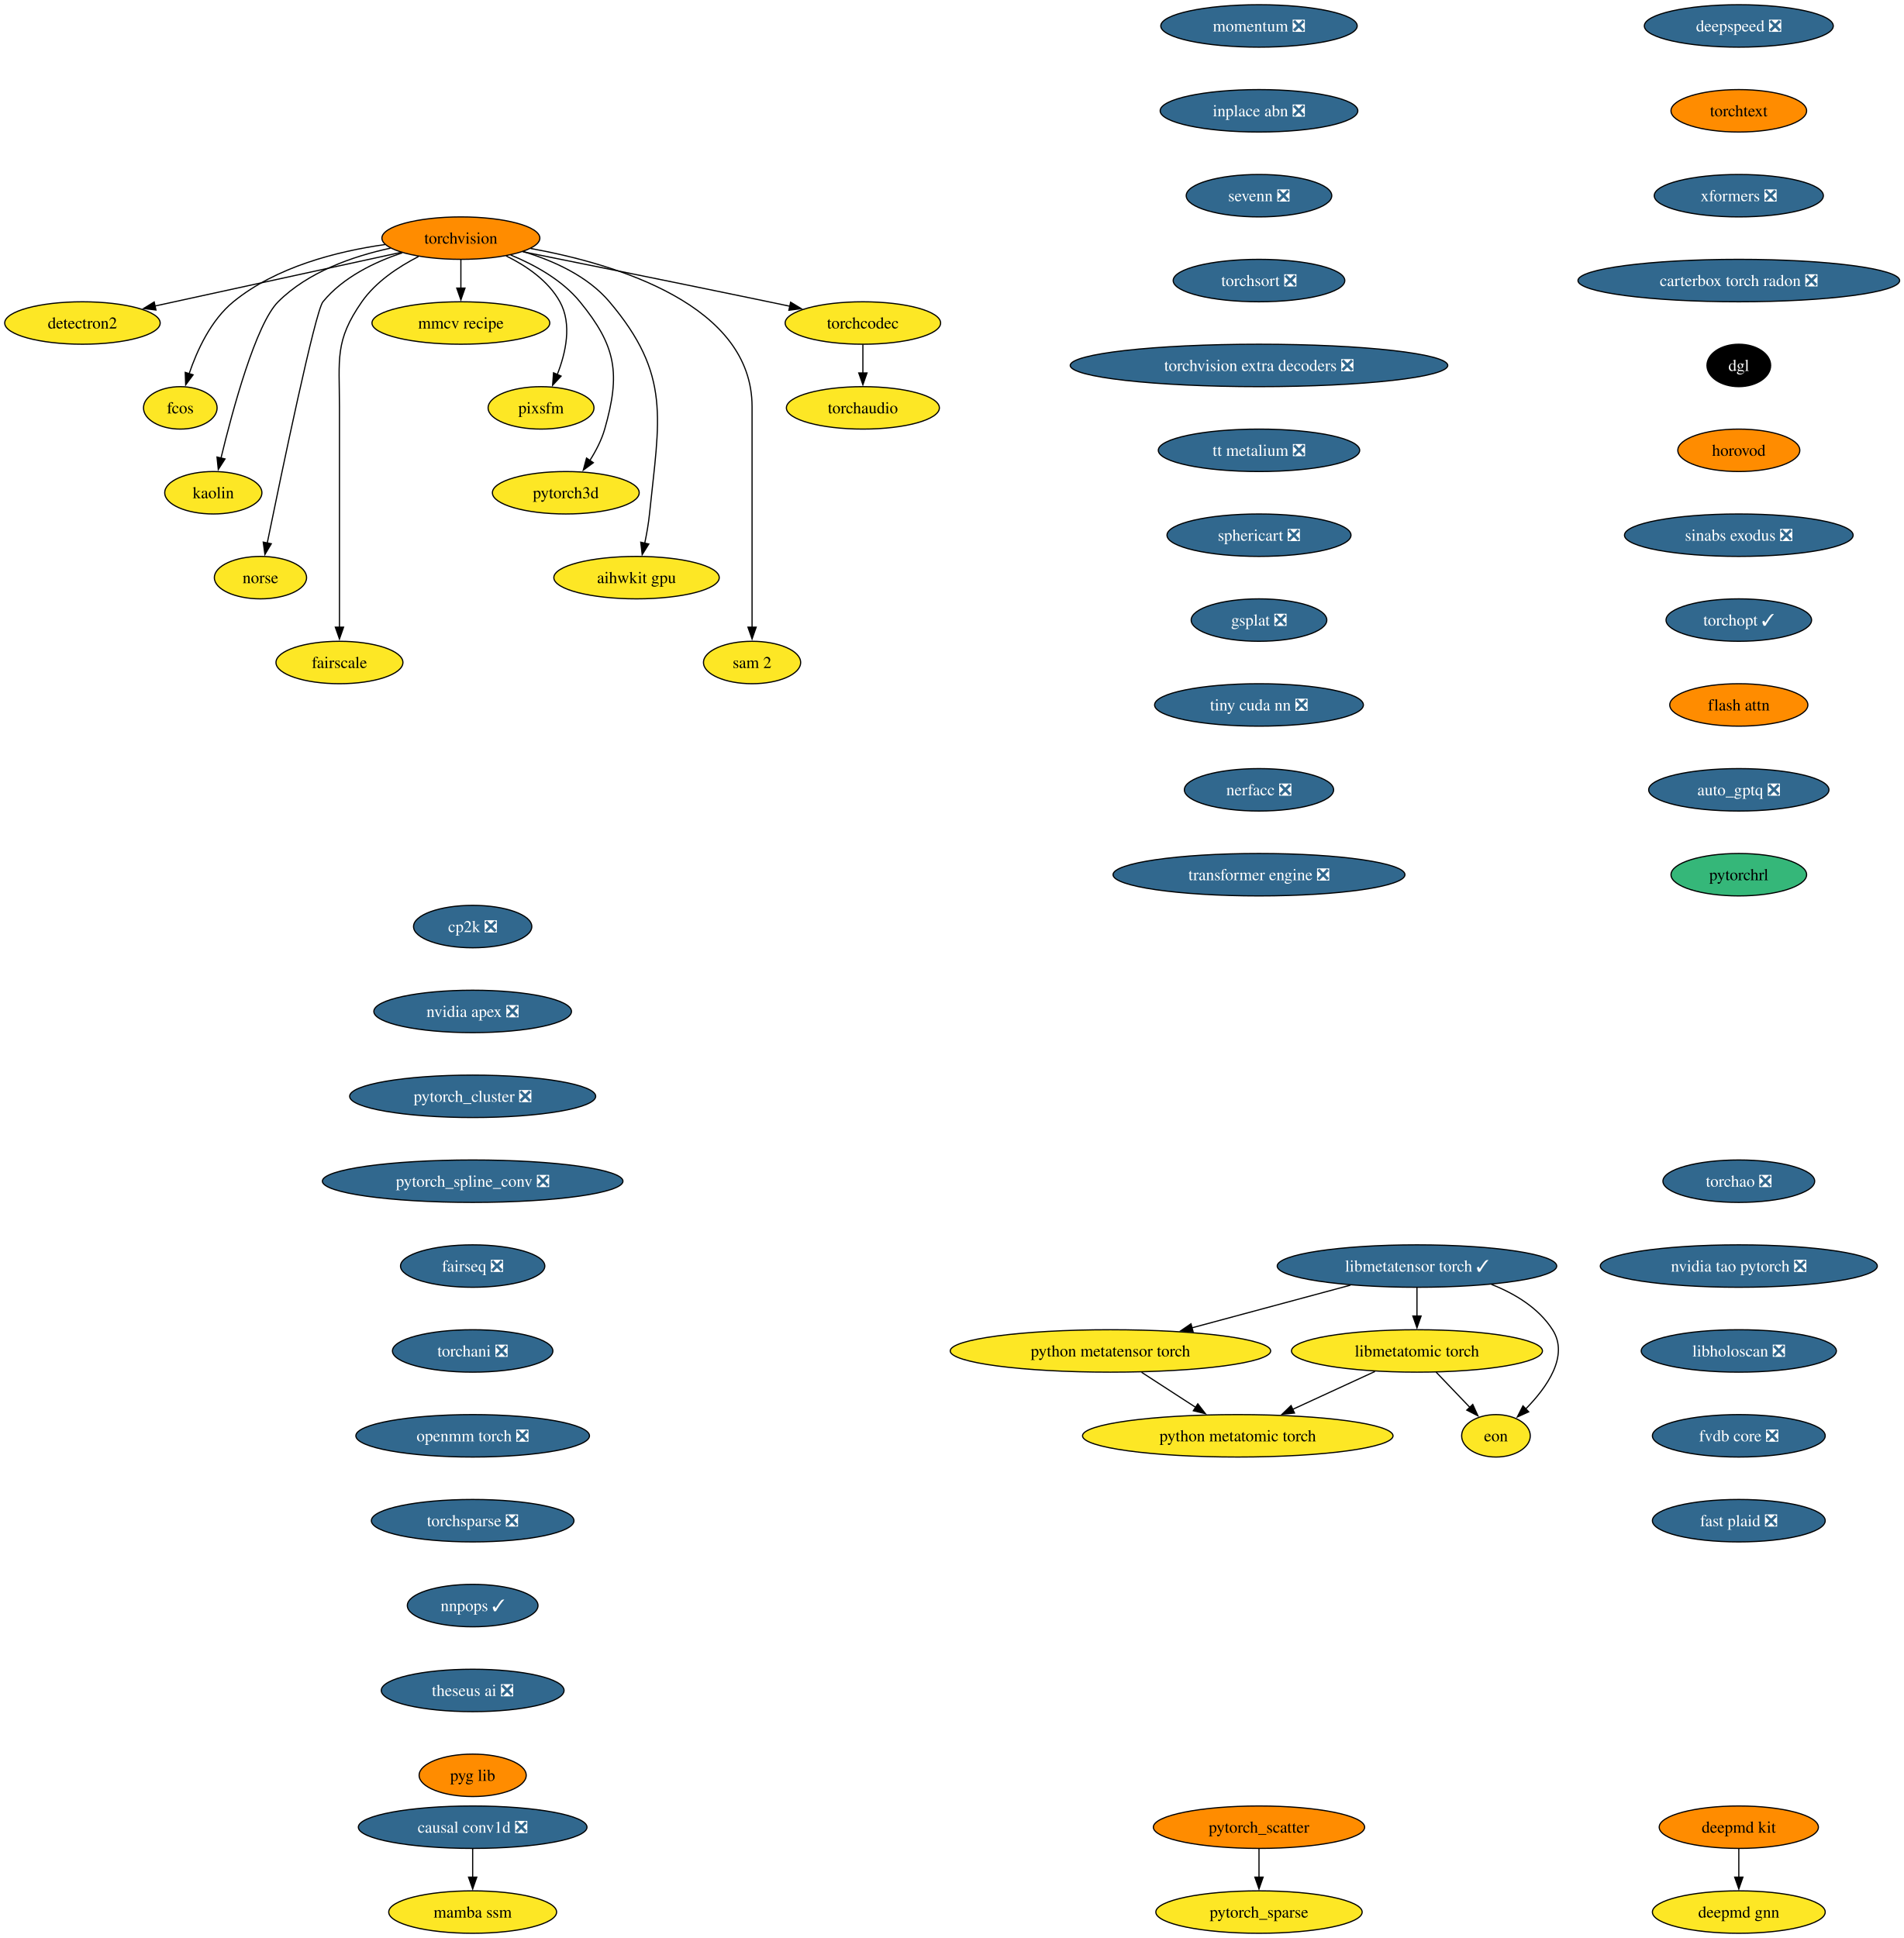
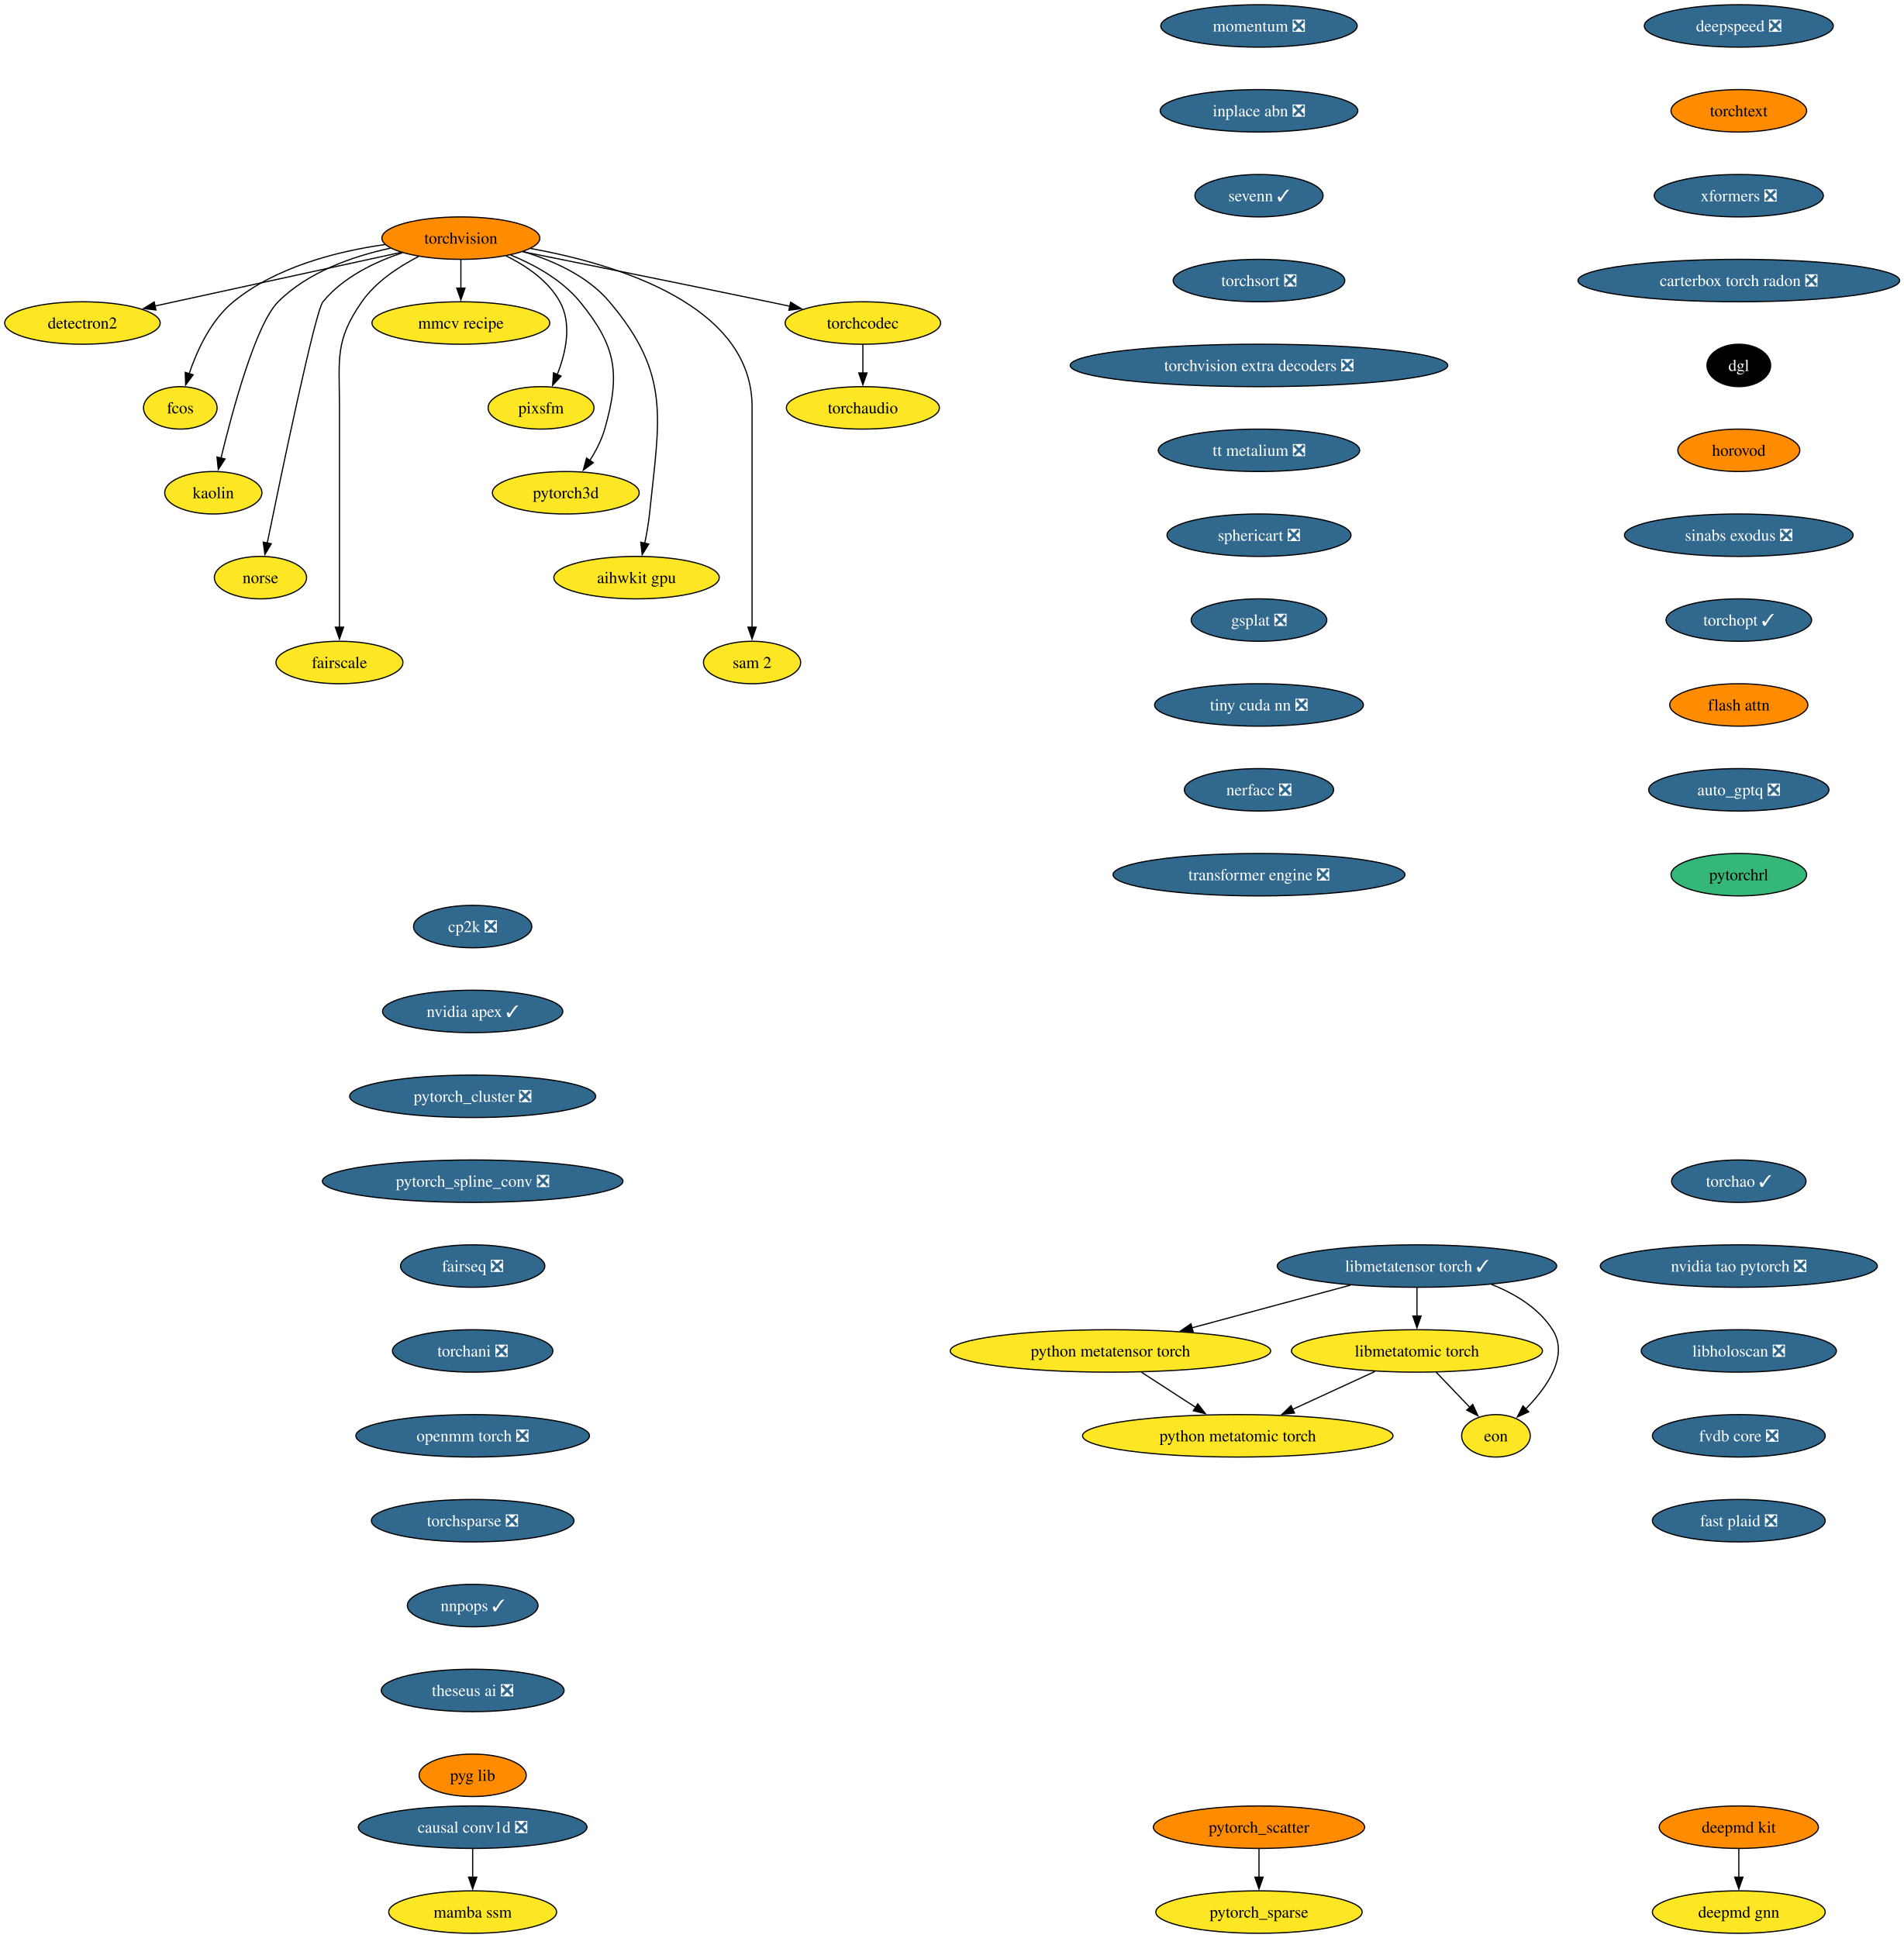
<svg xmlns="http://www.w3.org/2000/svg" xmlns:xlink="http://www.w3.org/1999/xlink" width="1615pt" height="1644pt" viewBox="0.00 0.00 1615.00 1644.00">
  <g id="graph0" class="graph" transform="scale(1 1) rotate(0) translate(4 1640)">
    <polygon fill="white" stroke="none" points="-4,4 -4,-1640 1611.38,-1640 1611.38,4 -4,4" />
    <g id="node1" class="node">
      <g id="a_node1">
        <a xlink:href="https://github.com/conda-forge/torchvision-feedstock" xlink:title="torchvision">
          <ellipse fill="#ff8c00" stroke="black" cx="386.94" cy="-1438" rx="66.99" ry="18" />
          <text xml:space="preserve" text-anchor="middle" x="386.94" y="-1433.33" font-family="Times,serif" font-size="14.00">torchvision</text>
        </a>
      </g>
    </g>
    <g id="node2" class="node">
      <g id="a_node2">
        <a xlink:href="https://github.com/conda-forge/detectron2-feedstock" xlink:title="detectron2">
          <ellipse fill="#fde725" stroke="black" cx="65.94" cy="-1366" rx="65.94" ry="18" />
          <text xml:space="preserve" text-anchor="middle" x="65.94" y="-1361.33" font-family="Times,serif" font-size="14.00">detectron2</text>
        </a>
      </g>
    </g>
    <g id="edge1" class="edge">
      <path fill="none" stroke="black" d="M336.08,-1425.91C279.41,-1413.55 187.81,-1393.58 127.23,-1380.37" />
      <polygon fill="black" stroke="black" points="128.3,-1377.02 117.78,-1378.3 126.8,-1383.85 128.3,-1377.02" />
    </g>
    <g id="node3" class="node">
      <g id="a_node3">
        <a xlink:href="https://github.com/conda-forge/fcos-feedstock" xlink:title="fcos">
          <ellipse fill="#fde725" stroke="black" cx="148.94" cy="-1294" rx="31.22" ry="18" />
          <text xml:space="preserve" text-anchor="middle" x="148.94" y="-1289.33" font-family="Times,serif" font-size="14.00">fcos</text>
        </a>
      </g>
    </g>
    <g id="edge2" class="edge">
      <path fill="none" stroke="black" d="M322.69,-1432.57C281.94,-1426.81 230.26,-1413.69 193.94,-1384 174.89,-1368.43 163.12,-1342.72 156.42,-1322.93" />
      <polygon fill="black" stroke="black" points="159.81,-1322.03 153.5,-1313.52 153.13,-1324.11 159.81,-1322.03" />
    </g>
    <g id="node4" class="node">
      <g id="a_node4">
        <a xlink:href="https://github.com/conda-forge/kaolin-feedstock" xlink:title="kaolin">
          <ellipse fill="#fde725" stroke="black" cx="176.94" cy="-1222" rx="41.21" ry="18" />
          <text xml:space="preserve" text-anchor="middle" x="176.94" y="-1217.33" font-family="Times,serif" font-size="14.00">kaolin</text>
        </a>
      </g>
    </g>
    <g id="edge3" class="edge">
      <path fill="none" stroke="black" d="M327.22,-1429.48C295.22,-1422.58 257.27,-1409.34 231.94,-1384 213.03,-1365.08 193.34,-1292.34 183.45,-1251.41" />
      <polygon fill="black" stroke="black" points="186.88,-1250.69 181.16,-1241.77 180.07,-1252.31 186.88,-1250.69" />
    </g>
    <g id="node5" class="node">
      <g id="a_node5">
        <a xlink:href="https://github.com/conda-forge/norse-feedstock" xlink:title="norse">
          <ellipse fill="#fde725" stroke="black" cx="216.94" cy="-1150" rx="39.11" ry="18" />
          <text xml:space="preserve" text-anchor="middle" x="216.94" y="-1145.33" font-family="Times,serif" font-size="14.00">norse</text>
        </a>
      </g>
    </g>
    <g id="edge4" class="edge">
      <path fill="none" stroke="black" d="M337.29,-1425.57C313.63,-1417.67 286.86,-1404.73 269.94,-1384 263.41,-1376 234.94,-1239.35 222.64,-1179.12" />
      <polygon fill="black" stroke="black" points="226.13,-1178.74 220.71,-1169.64 219.28,-1180.14 226.13,-1178.74" />
    </g>
    <g id="node6" class="node">
      <g id="a_node6">
        <a xlink:href="https://github.com/conda-forge/fairscale-feedstock" xlink:title="fairscale">
          <ellipse fill="#fde725" stroke="black" cx="283.94" cy="-1078" rx="53.84" ry="18" />
          <text xml:space="preserve" text-anchor="middle" x="283.94" y="-1073.33" font-family="Times,serif" font-size="14.00">fairscale</text>
        </a>
      </g>
    </g>
    <g id="edge5" class="edge">
      <path fill="none" stroke="black" d="M351.03,-1422.39C333.98,-1413.68 314.78,-1400.97 302.94,-1384 279.8,-1350.83 283.94,-1335.45 283.94,-1295 283.94,-1295 283.94,-1295 283.94,-1221 283.94,-1181.74 283.94,-1136.38 283.94,-1107.69" />
      <polygon fill="black" stroke="black" points="287.44,-1108 283.94,-1098 280.44,-1108 287.44,-1108" />
    </g>
    <g id="node7" class="node">
      <g id="a_node7">
        <a xlink:href="https://github.com/conda-forge/mmcv-recipe-feedstock" xlink:title="mmcv recipe">
          <ellipse fill="#fde725" stroke="black" cx="386.94" cy="-1366" rx="75.41" ry="18" />
          <text xml:space="preserve" text-anchor="middle" x="386.94" y="-1361.33" font-family="Times,serif" font-size="14.00">mmcv recipe</text>
        </a>
      </g>
    </g>
    <g id="edge6" class="edge">
      <path fill="none" stroke="black" d="M386.94,-1419.7C386.94,-1412.41 386.94,-1403.73 386.94,-1395.54" />
      <polygon fill="black" stroke="black" points="390.44,-1395.62 386.94,-1385.62 383.44,-1395.62 390.44,-1395.62" />
    </g>
    <g id="node8" class="node">
      <g id="a_node8">
        <a xlink:href="https://github.com/conda-forge/pixsfm-feedstock" xlink:title="pixsfm">
          <ellipse fill="#fde725" stroke="black" cx="454.94" cy="-1294" rx="44.9" ry="18" />
          <text xml:space="preserve" text-anchor="middle" x="454.94" y="-1289.33" font-family="Times,serif" font-size="14.00">pixsfm</text>
        </a>
      </g>
    </g>
    <g id="edge7" class="edge">
      <path fill="none" stroke="black" d="M425.29,-1422.93C442.5,-1414.47 461.11,-1401.82 470.94,-1384 481.41,-1365.01 475.92,-1340.61 468.65,-1322.16" />
      <polygon fill="black" stroke="black" points="471.95,-1320.96 464.75,-1313.19 465.53,-1323.76 471.95,-1320.96" />
    </g>
    <g id="node9" class="node">
      <g id="a_node9">
        <a xlink:href="https://github.com/conda-forge/pytorch3d-feedstock" xlink:title="pytorch3d">
          <ellipse fill="#fde725" stroke="black" cx="475.94" cy="-1222" rx="62.26" ry="18" />
          <text xml:space="preserve" text-anchor="middle" x="475.94" y="-1217.33" font-family="Times,serif" font-size="14.00">pytorch3d</text>
        </a>
      </g>
    </g>
    <g id="edge8" class="edge">
      <path fill="none" stroke="black" d="M429.17,-1423.7C449.57,-1415.29 472.83,-1402.47 487.94,-1384 518.9,-1346.15 522.38,-1323.02 508.94,-1276 506.27,-1266.66 501.43,-1257.37 496.26,-1249.24" />
      <polygon fill="black" stroke="black" points="499.31,-1247.49 490.78,-1241.21 493.53,-1251.44 499.31,-1247.49" />
    </g>
    <g id="node10" class="node">
      <g id="a_node10">
        <a xlink:href="https://github.com/conda-forge/aihwkit-gpu-feedstock" xlink:title="aihwkit gpu">
          <ellipse fill="#fde725" stroke="black" cx="535.94" cy="-1150" rx="70.15" ry="18" />
          <text xml:space="preserve" text-anchor="middle" x="535.94" y="-1145.33" font-family="Times,serif" font-size="14.00">aihwkit gpu</text>
        </a>
      </g>
    </g>
    <g id="edge9" class="edge">
      <path fill="none" stroke="black" d="M439.63,-1426.62C465.23,-1418.96 494.39,-1405.92 512.94,-1384 565.53,-1321.85 555.26,-1284.99 546.94,-1204 546.1,-1195.83 544.55,-1187.07 542.88,-1179.07" />
      <polygon fill="black" stroke="black" points="546.34,-1178.51 540.74,-1169.52 539.51,-1180.05 546.34,-1178.51" />
    </g>
    <g id="node11" class="node">
      <g id="a_node11">
        <a xlink:href="https://github.com/conda-forge/sam-2-feedstock" xlink:title="sam 2">
          <ellipse fill="#fde725" stroke="black" cx="633.94" cy="-1078" rx="41.21" ry="18" />
          <text xml:space="preserve" text-anchor="middle" x="633.94" y="-1073.33" font-family="Times,serif" font-size="14.00">sam 2</text>
        </a>
      </g>
    </g>
    <g id="edge10" class="edge">
      <path fill="none" stroke="black" d="M446.1,-1429.23C519.17,-1415.94 633.94,-1381.31 633.94,-1295 633.94,-1295 633.94,-1295 633.94,-1221 633.94,-1181.74 633.94,-1136.38 633.94,-1107.69" />
      <polygon fill="black" stroke="black" points="637.44,-1108 633.94,-1098 630.44,-1108 637.44,-1108" />
    </g>
    <g id="node12" class="node">
      <g id="a_node12">
        <a xlink:href="https://github.com/conda-forge/torchcodec-feedstock" xlink:title="torchcodec">
          <ellipse fill="#fde725" stroke="black" cx="727.94" cy="-1366" rx="65.94" ry="18" />
          <text xml:space="preserve" text-anchor="middle" x="727.94" y="-1361.33" font-family="Times,serif" font-size="14.00">torchcodec</text>
        </a>
      </g>
    </g>
    <g id="edge11" class="edge">
      <path fill="none" stroke="black" d="M439.46,-1426.48C492.19,-1415.88 575.73,-1399 647.94,-1384 653.85,-1382.77 660,-1381.48 666.15,-1380.19" />
      <polygon fill="black" stroke="black" points="666.63,-1383.66 675.69,-1378.17 665.18,-1376.82 666.63,-1383.66" />
    </g>
    <g id="node13" class="node">
      <g id="a_node13">
        <a xlink:href="https://github.com/conda-forge/torchaudio-feedstock" xlink:title="torchaudio">
          <ellipse fill="#fde725" stroke="black" cx="727.94" cy="-1294" rx="64.89" ry="18" />
          <text xml:space="preserve" text-anchor="middle" x="727.94" y="-1289.33" font-family="Times,serif" font-size="14.00">torchaudio</text>
        </a>
      </g>
    </g>
    <g id="edge12" class="edge">
      <path fill="none" stroke="black" d="M727.94,-1347.7C727.94,-1340.41 727.94,-1331.73 727.94,-1323.54" />
      <polygon fill="black" stroke="black" points="731.44,-1323.62 727.94,-1313.62 724.44,-1323.62 731.44,-1323.62" />
    </g>
    <g id="node14" class="node">
      <g id="a_node14">
        <a xlink:href="https://github.com/conda-forge/cp2k-feedstock/pull/81" xlink:title="cp2k ❎">
          <ellipse fill="#31688e" stroke="black" cx="396.94" cy="-854" rx="50.16" ry="18" />
          <text xml:space="preserve" text-anchor="middle" x="396.94" y="-849.33" font-family="Times,serif" font-size="14.00" fill="white">cp2k ❎</text>
        </a>
      </g>
    </g>
    <g id="node15" class="node">
      <g id="a_node15">
-         <a xlink:href="https://github.com/conda-forge/nvidia-apex-feedstock/pull/70" xlink:title="nvidia apex ❎">
-           <ellipse fill="#31688e" stroke="black" cx="396.94" cy="-782" rx="83.83" ry="18" />
-           <text xml:space="preserve" text-anchor="middle" x="396.94" y="-777.33" font-family="Times,serif" font-size="14.00" fill="white">nvidia apex ❎</text>
+         <a xlink:href="https://github.com/conda-forge/nvidia-apex-feedstock/pull/70" xlink:title="nvidia apex ✓">
+           <ellipse fill="#31688e" stroke="black" cx="396.94" cy="-782" rx="76.46" ry="18" />
+           <text xml:space="preserve" text-anchor="middle" x="396.94" y="-777.33" font-family="Times,serif" font-size="14.00" fill="white">nvidia apex ✓</text>
        </a>
      </g>
    </g>
    <g id="node18" class="node">
      <g id="a_node18">
        <a xlink:href="https://github.com/conda-forge/pytorch_cluster-feedstock/pull/71" xlink:title="pytorch_cluster ❎">
          <ellipse fill="#31688e" stroke="black" cx="396.94" cy="-710" rx="104.35" ry="18" />
          <text xml:space="preserve" text-anchor="middle" x="396.94" y="-705.33" font-family="Times,serif" font-size="14.00" fill="white">pytorch_cluster ❎</text>
        </a>
      </g>
    </g>
    <g id="node16" class="node">
      <g id="a_node16">
        <a xlink:href="https://github.com/conda-forge/deepmd-kit-feedstock" xlink:title="deepmd kit">
          <ellipse fill="#ff8c00" stroke="black" cx="1470.94" cy="-90" rx="67.52" ry="18" />
          <text xml:space="preserve" text-anchor="middle" x="1470.94" y="-85.33" font-family="Times,serif" font-size="14.00">deepmd kit</text>
        </a>
      </g>
    </g>
    <g id="node17" class="node">
      <g id="a_node17">
        <a xlink:href="https://github.com/conda-forge/deepmd-gnn-feedstock" xlink:title="deepmd gnn">
          <ellipse fill="#fde725" stroke="black" cx="1470.94" cy="-18" rx="73.3" ry="18" />
          <text xml:space="preserve" text-anchor="middle" x="1470.94" y="-13.32" font-family="Times,serif" font-size="14.00">deepmd gnn</text>
        </a>
      </g>
    </g>
    <g id="edge14" class="edge">
      <path fill="none" stroke="black" d="M1470.94,-71.7C1470.94,-64.41 1470.94,-55.73 1470.94,-47.54" />
      <polygon fill="black" stroke="black" points="1474.44,-47.62 1470.94,-37.62 1467.44,-47.62 1474.44,-47.62" />
    </g>
    <g id="node19" class="node">
      <g id="a_node19">
        <a xlink:href="https://github.com/conda-forge/pytorch_spline_conv-feedstock/pull/53" xlink:title="pytorch_spline_conv ❎">
          <ellipse fill="#31688e" stroke="black" cx="396.94" cy="-638" rx="127.49" ry="18" />
          <text xml:space="preserve" text-anchor="middle" x="396.94" y="-633.33" font-family="Times,serif" font-size="14.00" fill="white">pytorch_spline_conv ❎</text>
        </a>
      </g>
    </g>
    <g id="node22" class="node">
      <g id="a_node22">
        <a xlink:href="https://github.com/conda-forge/fairseq-feedstock/pull/51" xlink:title="fairseq ❎">
          <ellipse fill="#31688e" stroke="black" cx="396.94" cy="-566" rx="61.2" ry="18" />
          <text xml:space="preserve" text-anchor="middle" x="396.94" y="-561.33" font-family="Times,serif" font-size="14.00" fill="white">fairseq ❎</text>
        </a>
      </g>
    </g>
    <g id="node20" class="node">
      <g id="a_node20">
        <a xlink:href="https://github.com/conda-forge/pytorch_scatter-feedstock" xlink:title="pytorch_scatter">
          <ellipse fill="#ff8c00" stroke="black" cx="1063.94" cy="-90" rx="89.61" ry="18" />
          <text xml:space="preserve" text-anchor="middle" x="1063.94" y="-85.33" font-family="Times,serif" font-size="14.00">pytorch_scatter</text>
        </a>
      </g>
    </g>
    <g id="node21" class="node">
      <g id="a_node21">
        <a xlink:href="https://github.com/conda-forge/pytorch_sparse-feedstock" xlink:title="pytorch_sparse">
          <ellipse fill="#fde725" stroke="black" cx="1063.94" cy="-18" rx="87.51" ry="18" />
          <text xml:space="preserve" text-anchor="middle" x="1063.94" y="-13.32" font-family="Times,serif" font-size="14.00">pytorch_sparse</text>
        </a>
      </g>
    </g>
    <g id="edge17" class="edge">
      <path fill="none" stroke="black" d="M1063.94,-71.7C1063.94,-64.41 1063.94,-55.73 1063.94,-47.54" />
      <polygon fill="black" stroke="black" points="1067.44,-47.62 1063.94,-37.62 1060.44,-47.62 1067.44,-47.62" />
    </g>
    <g id="node23" class="node">
      <g id="a_node23">
        <a xlink:href="https://github.com/conda-forge/torchani-feedstock/pull/71" xlink:title="torchani ❎">
          <ellipse fill="#31688e" stroke="black" cx="396.94" cy="-494" rx="68.04" ry="18" />
          <text xml:space="preserve" text-anchor="middle" x="396.94" y="-489.32" font-family="Times,serif" font-size="14.00" fill="white">torchani ❎</text>
        </a>
      </g>
    </g>
    <g id="node24" class="node">
      <g id="a_node24">
        <a xlink:href="https://github.com/conda-forge/openmm-torch-feedstock/pull/78" xlink:title="openmm torch ❎">
          <ellipse fill="#31688e" stroke="black" cx="396.94" cy="-422" rx="99.08" ry="18" />
          <text xml:space="preserve" text-anchor="middle" x="396.94" y="-417.32" font-family="Times,serif" font-size="14.00" fill="white">openmm torch ❎</text>
        </a>
      </g>
    </g>
    <g id="node25" class="node">
      <g id="a_node25">
        <a xlink:href="https://github.com/conda-forge/torchsparse-feedstock/pull/49" xlink:title="torchsparse ❎">
          <ellipse fill="#31688e" stroke="black" cx="396.94" cy="-350" rx="85.93" ry="18" />
          <text xml:space="preserve" text-anchor="middle" x="396.94" y="-345.32" font-family="Times,serif" font-size="14.00" fill="white">torchsparse ❎</text>
        </a>
      </g>
    </g>
    <g id="node26" class="node">
      <g id="a_node26">
        <a xlink:href="https://github.com/conda-forge/nnpops-feedstock/pull/58" xlink:title="nnpops ✓">
          <ellipse fill="#31688e" stroke="black" cx="396.94" cy="-278" rx="55.42" ry="18" />
          <text xml:space="preserve" text-anchor="middle" x="396.94" y="-273.32" font-family="Times,serif" font-size="14.00" fill="white">nnpops ✓</text>
        </a>
      </g>
    </g>
    <g id="node27" class="node">
      <g id="a_node27">
        <a xlink:href="https://github.com/conda-forge/theseus-ai-feedstock/pull/36" xlink:title="theseus ai ❎">
          <ellipse fill="#31688e" stroke="black" cx="396.94" cy="-206" rx="77.52" ry="18" />
          <text xml:space="preserve" text-anchor="middle" x="396.94" y="-201.33" font-family="Times,serif" font-size="14.00" fill="white">theseus ai ❎</text>
        </a>
      </g>
    </g>
    <g id="node28" class="node">
      <g id="a_node28">
        <a xlink:href="https://github.com/conda-forge/pyg-lib-feedstock" xlink:title="pyg lib">
          <ellipse fill="#ff8c00" stroke="black" cx="396.94" cy="-134" rx="45.42" ry="18" />
          <text xml:space="preserve" text-anchor="middle" x="396.94" y="-129.32" font-family="Times,serif" font-size="14.00">pyg lib</text>
        </a>
      </g>
    </g>
    <g id="node29" class="node">
      <g id="a_node29">
        <a xlink:href="https://github.com/conda-forge/deepspeed-feedstock/pull/123" xlink:title="deepspeed ❎">
          <ellipse fill="#31688e" stroke="black" cx="1470.94" cy="-1618" rx="80.14" ry="18" />
          <text xml:space="preserve" text-anchor="middle" x="1470.94" y="-1613.33" font-family="Times,serif" font-size="14.00" fill="white">deepspeed ❎</text>
        </a>
      </g>
    </g>
    <g id="node30" class="node">
      <g id="a_node30">
        <a xlink:href="https://github.com/conda-forge/torchtext-feedstock" xlink:title="torchtext">
          <ellipse fill="#ff8c00" stroke="black" cx="1470.94" cy="-1546" rx="57.52" ry="18" />
          <text xml:space="preserve" text-anchor="middle" x="1470.94" y="-1541.33" font-family="Times,serif" font-size="14.00">torchtext</text>
        </a>
      </g>
    </g>
    <g id="node31" class="node">
      <g id="a_node31">
        <a xlink:href="https://github.com/conda-forge/xformers-feedstock/pull/77" xlink:title="xformers ❎">
          <ellipse fill="#31688e" stroke="black" cx="1470.94" cy="-1474" rx="71.73" ry="18" />
          <text xml:space="preserve" text-anchor="middle" x="1470.94" y="-1469.33" font-family="Times,serif" font-size="14.00" fill="white">xformers ❎</text>
        </a>
      </g>
    </g>
    <g id="node32" class="node">
      <g id="a_node32">
        <a xlink:href="https://github.com/conda-forge/carterbox-torch-radon-feedstock/pull/30" xlink:title="carterbox torch radon ❎">
          <ellipse fill="#31688e" stroke="black" cx="1470.94" cy="-1402" rx="136.44" ry="18" />
          <text xml:space="preserve" text-anchor="middle" x="1470.94" y="-1397.33" font-family="Times,serif" font-size="14.00" fill="white">carterbox torch radon ❎</text>
        </a>
      </g>
    </g>
    <g id="node33" class="node">
      <g id="a_node33">
        <a xlink:href="https://github.com/conda-forge/dgl-feedstock" xlink:title="dgl">
          <ellipse fill="#000000" stroke="black" cx="1470.94" cy="-1330" rx="27.01" ry="18" />
          <text xml:space="preserve" text-anchor="middle" x="1470.94" y="-1325.33" font-family="Times,serif" font-size="14.00" fill="white">dgl</text>
        </a>
      </g>
    </g>
    <g id="node34" class="node">
      <g id="a_node34">
        <a xlink:href="https://github.com/conda-forge/horovod-feedstock" xlink:title="horovod">
          <ellipse fill="#ff8c00" stroke="black" cx="1470.94" cy="-1258" rx="51.74" ry="18" />
          <text xml:space="preserve" text-anchor="middle" x="1470.94" y="-1253.33" font-family="Times,serif" font-size="14.00">horovod</text>
        </a>
      </g>
    </g>
    <g id="node35" class="node">
      <g id="a_node35">
        <a xlink:href="https://github.com/conda-forge/sinabs-exodus-feedstock/pull/31" xlink:title="sinabs exodus ❎">
          <ellipse fill="#31688e" stroke="black" cx="1470.94" cy="-1186" rx="96.98" ry="18" />
          <text xml:space="preserve" text-anchor="middle" x="1470.94" y="-1181.33" font-family="Times,serif" font-size="14.00" fill="white">sinabs exodus ❎</text>
        </a>
      </g>
    </g>
    <g id="node36" class="node">
      <g id="a_node36">
        <a xlink:href="https://github.com/conda-forge/torchopt-feedstock/pull/16" xlink:title="torchopt ✓">
          <ellipse fill="#31688e" stroke="black" cx="1470.94" cy="-1114" rx="61.73" ry="18" />
          <text xml:space="preserve" text-anchor="middle" x="1470.94" y="-1109.33" font-family="Times,serif" font-size="14.00" fill="white">torchopt ✓</text>
        </a>
      </g>
    </g>
    <g id="node37" class="node">
      <g id="a_node37">
        <a xlink:href="https://github.com/conda-forge/flash-attn-feedstock" xlink:title="flash attn">
          <ellipse fill="#ff8c00" stroke="black" cx="1470.94" cy="-1042" rx="58.57" ry="18" />
          <text xml:space="preserve" text-anchor="middle" x="1470.94" y="-1037.33" font-family="Times,serif" font-size="14.00">flash attn</text>
        </a>
      </g>
    </g>
    <g id="node38" class="node">
      <g id="a_node38">
        <a xlink:href="https://github.com/conda-forge/auto_gptq-feedstock/pull/25" xlink:title="auto_gptq ❎">
          <ellipse fill="#31688e" stroke="black" cx="1470.94" cy="-970" rx="76.46" ry="18" />
          <text xml:space="preserve" text-anchor="middle" x="1470.94" y="-965.33" font-family="Times,serif" font-size="14.00" fill="white">auto_gptq ❎</text>
        </a>
      </g>
    </g>
    <g id="node39" class="node">
      <g id="a_node39">
        <a xlink:href="https://github.com/conda-forge/pytorchrl-feedstock" xlink:title="pytorchrl">
          <ellipse fill="#35b779" stroke="black" cx="1470.94" cy="-898" rx="57.52" ry="18" />
          <text xml:space="preserve" text-anchor="middle" x="1470.94" y="-893.33" font-family="Times,serif" font-size="14.00">pytorchrl</text>
        </a>
      </g>
    </g>
    <g id="node40" class="node">
      <g id="a_node40">
        <a xlink:href="https://github.com/conda-forge/libmetatensor-torch-feedstock/pull/44" xlink:title="libmetatensor torch ✓">
          <ellipse fill="#31688e" stroke="black" cx="1197.94" cy="-566" rx="118.55" ry="18" />
          <text xml:space="preserve" text-anchor="middle" x="1197.94" y="-561.33" font-family="Times,serif" font-size="14.00" fill="white">libmetatensor torch ✓</text>
        </a>
      </g>
    </g>
    <g id="node41" class="node">
      <g id="a_node41">
        <a xlink:href="https://github.com/conda-forge/python-metatensor-torch-feedstock" xlink:title="python metatensor torch">
          <ellipse fill="#fde725" stroke="black" cx="937.94" cy="-494" rx="135.91" ry="18" />
          <text xml:space="preserve" text-anchor="middle" x="937.94" y="-489.32" font-family="Times,serif" font-size="14.00">python metatensor torch</text>
        </a>
      </g>
    </g>
    <g id="edge35" class="edge">
      <path fill="none" stroke="black" d="M1141.52,-549.81C1102.04,-539.18 1049.05,-524.91 1007.03,-513.6" />
      <polygon fill="black" stroke="black" points="1008.07,-510.26 997.51,-511.04 1006.25,-517.02 1008.07,-510.26" />
    </g>
    <g id="node42" class="node">
      <g id="a_node42">
        <a xlink:href="https://github.com/conda-forge/libmetatomic-torch-feedstock" xlink:title="libmetatomic torch">
          <ellipse fill="#fde725" stroke="black" cx="1197.94" cy="-494" rx="106.45" ry="18" />
          <text xml:space="preserve" text-anchor="middle" x="1197.94" y="-489.32" font-family="Times,serif" font-size="14.00">libmetatomic torch</text>
        </a>
      </g>
    </g>
    <g id="edge36" class="edge">
      <path fill="none" stroke="black" d="M1197.94,-547.7C1197.94,-540.41 1197.94,-531.73 1197.94,-523.54" />
      <polygon fill="black" stroke="black" points="1201.44,-523.62 1197.94,-513.62 1194.44,-523.62 1201.44,-523.62" />
    </g>
    <g id="node43" class="node">
      <g id="a_node43">
        <a xlink:href="https://github.com/conda-forge/eon-feedstock" xlink:title="eon">
          <ellipse fill="#fde725" stroke="black" cx="1264.94" cy="-422" rx="29.11" ry="18" />
          <text xml:space="preserve" text-anchor="middle" x="1264.94" y="-417.32" font-family="Times,serif" font-size="14.00">eon</text>
        </a>
      </g>
    </g>
    <g id="edge37" class="edge">
      <path fill="none" stroke="black" d="M1261.1,-550.45C1281.15,-542.53 1301.15,-530.42 1312.94,-512 1327.14,-489.82 1308.21,-463.07 1290.11,-444.72" />
      <polygon fill="black" stroke="black" points="1292.71,-442.37 1283.06,-437.98 1287.86,-447.42 1292.71,-442.37" />
    </g>
    <g id="node44" class="node">
      <g id="a_node44">
        <a xlink:href="https://github.com/conda-forge/python-metatomic-torch-feedstock" xlink:title="python metatomic torch">
          <ellipse fill="#fde725" stroke="black" cx="1045.94" cy="-422" rx="131.7" ry="18" />
          <text xml:space="preserve" text-anchor="middle" x="1045.94" y="-417.32" font-family="Times,serif" font-size="14.00">python metatomic torch</text>
        </a>
      </g>
    </g>
    <g id="edge38" class="edge">
      <path fill="none" stroke="black" d="M964.36,-475.88C978.19,-466.91 995.32,-455.81 1010.31,-446.09" />
      <polygon fill="black" stroke="black" points="1012.03,-449.15 1018.52,-440.77 1008.23,-443.27 1012.03,-449.15" />
    </g>
    <g id="edge39" class="edge">
      <path fill="none" stroke="black" d="M1214.16,-476.05C1222.78,-467.04 1233.52,-455.83 1242.89,-446.04" />
      <polygon fill="black" stroke="black" points="1245.26,-448.63 1249.64,-438.98 1240.2,-443.79 1245.26,-448.63" />
    </g>
    <g id="edge40" class="edge">
      <path fill="none" stroke="black" d="M1162.3,-476.59C1141.47,-466.99 1114.94,-454.78 1092.47,-444.43" />
      <polygon fill="black" stroke="black" points="1094.07,-441.31 1083.52,-440.31 1091.14,-447.67 1094.07,-441.31" />
    </g>
    <g id="node45" class="node">
      <g id="a_node45">
        <a xlink:href="https://github.com/conda-forge/momentum-feedstock/pull/306" xlink:title="momentum ❎">
          <ellipse fill="#31688e" stroke="black" cx="1063.94" cy="-1618" rx="83.3" ry="18" />
          <text xml:space="preserve" text-anchor="middle" x="1063.94" y="-1613.33" font-family="Times,serif" font-size="14.00" fill="white">momentum ❎</text>
        </a>
      </g>
    </g>
    <g id="node46" class="node">
      <g id="a_node46">
        <a xlink:href="https://github.com/conda-forge/inplace-abn-feedstock/pull/30" xlink:title="inplace abn ❎">
          <ellipse fill="#31688e" stroke="black" cx="1063.94" cy="-1546" rx="83.83" ry="18" />
          <text xml:space="preserve" text-anchor="middle" x="1063.94" y="-1541.33" font-family="Times,serif" font-size="14.00" fill="white">inplace abn ❎</text>
        </a>
      </g>
    </g>
    <g id="node47" class="node">
      <g id="a_node47">
-         <a xlink:href="https://github.com/conda-forge/sevenn-feedstock/pull/26" xlink:title="sevenn ❎">
-           <ellipse fill="#31688e" stroke="black" cx="1063.94" cy="-1474" rx="61.73" ry="18" />
-           <text xml:space="preserve" text-anchor="middle" x="1063.94" y="-1469.33" font-family="Times,serif" font-size="14.00" fill="white">sevenn ❎</text>
+         <a xlink:href="https://github.com/conda-forge/sevenn-feedstock/pull/26" xlink:title="sevenn ✓">
+           <ellipse fill="#31688e" stroke="black" cx="1063.94" cy="-1474" rx="54.36" ry="18" />
+           <text xml:space="preserve" text-anchor="middle" x="1063.94" y="-1469.33" font-family="Times,serif" font-size="14.00" fill="white">sevenn ✓</text>
        </a>
      </g>
    </g>
    <g id="node48" class="node">
      <g id="a_node48">
        <a xlink:href="https://github.com/conda-forge/torchsort-feedstock/pull/18" xlink:title="torchsort ❎">
          <ellipse fill="#31688e" stroke="black" cx="1063.94" cy="-1402" rx="72.78" ry="18" />
          <text xml:space="preserve" text-anchor="middle" x="1063.94" y="-1397.33" font-family="Times,serif" font-size="14.00" fill="white">torchsort ❎</text>
        </a>
      </g>
    </g>
    <g id="node49" class="node">
      <g id="a_node49">
        <a xlink:href="https://github.com/conda-forge/torchvision-extra-decoders-feedstock/pull/12" xlink:title="torchvision extra decoders ❎">
          <ellipse fill="#31688e" stroke="black" cx="1063.94" cy="-1330" rx="160.11" ry="18" />
          <text xml:space="preserve" text-anchor="middle" x="1063.94" y="-1325.33" font-family="Times,serif" font-size="14.00" fill="white">torchvision extra decoders ❎</text>
        </a>
      </g>
    </g>
    <g id="node50" class="node">
      <g id="a_node50">
        <a xlink:href="https://github.com/conda-forge/tt-metalium-feedstock/pull/25" xlink:title="tt metalium ❎">
          <ellipse fill="#31688e" stroke="black" cx="1063.94" cy="-1258" rx="85.41" ry="18" />
          <text xml:space="preserve" text-anchor="middle" x="1063.94" y="-1253.33" font-family="Times,serif" font-size="14.00" fill="white">tt metalium ❎</text>
        </a>
      </g>
    </g>
    <g id="node51" class="node">
      <g id="a_node51">
        <a xlink:href="https://github.com/conda-forge/sphericart-feedstock/pull/39" xlink:title="sphericart ❎">
          <ellipse fill="#31688e" stroke="black" cx="1063.94" cy="-1186" rx="78.04" ry="18" />
          <text xml:space="preserve" text-anchor="middle" x="1063.94" y="-1181.33" font-family="Times,serif" font-size="14.00" fill="white">sphericart ❎</text>
        </a>
      </g>
    </g>
    <g id="node52" class="node">
      <g id="a_node52">
        <a xlink:href="https://github.com/conda-forge/gsplat-feedstock/pull/23" xlink:title="gsplat ❎">
          <ellipse fill="#31688e" stroke="black" cx="1063.94" cy="-1114" rx="57.52" ry="18" />
          <text xml:space="preserve" text-anchor="middle" x="1063.94" y="-1109.33" font-family="Times,serif" font-size="14.00" fill="white">gsplat ❎</text>
        </a>
      </g>
    </g>
    <g id="node53" class="node">
      <g id="a_node53">
        <a xlink:href="https://github.com/conda-forge/tiny-cuda-nn-feedstock/pull/22" xlink:title="tiny cuda nn ❎">
          <ellipse fill="#31688e" stroke="black" cx="1063.94" cy="-1042" rx="88.56" ry="18" />
          <text xml:space="preserve" text-anchor="middle" x="1063.94" y="-1037.33" font-family="Times,serif" font-size="14.00" fill="white">tiny cuda nn ❎</text>
        </a>
      </g>
    </g>
    <g id="node54" class="node">
      <g id="a_node54">
        <a xlink:href="https://github.com/conda-forge/nerfacc-feedstock/pull/16" xlink:title="nerfacc ❎">
          <ellipse fill="#31688e" stroke="black" cx="1063.94" cy="-970" rx="63.31" ry="18" />
          <text xml:space="preserve" text-anchor="middle" x="1063.94" y="-965.33" font-family="Times,serif" font-size="14.00" fill="white">nerfacc ❎</text>
        </a>
      </g>
    </g>
    <g id="node55" class="node">
      <g id="a_node55">
        <a xlink:href="https://github.com/conda-forge/transformer-engine-feedstock/pull/49" xlink:title="transformer engine ❎">
          <ellipse fill="#31688e" stroke="black" cx="1063.94" cy="-898" rx="123.81" ry="18" />
          <text xml:space="preserve" text-anchor="middle" x="1063.94" y="-893.33" font-family="Times,serif" font-size="14.00" fill="white">transformer engine ❎</text>
        </a>
      </g>
    </g>
    <g id="node56" class="node">
      <g id="a_node56">
        <a xlink:href="https://github.com/conda-forge/causal-conv1d-feedstock/pull/36" xlink:title="causal conv1d ❎">
          <ellipse fill="#31688e" stroke="black" cx="396.94" cy="-90" rx="96.98" ry="18" />
          <text xml:space="preserve" text-anchor="middle" x="396.94" y="-85.33" font-family="Times,serif" font-size="14.00" fill="white">causal conv1d ❎</text>
        </a>
      </g>
    </g>
    <g id="node57" class="node">
      <g id="a_node57">
        <a xlink:href="https://github.com/conda-forge/mamba-ssm-feedstock" xlink:title="mamba ssm">
          <ellipse fill="#fde725" stroke="black" cx="396.94" cy="-18" rx="71.2" ry="18" />
          <text xml:space="preserve" text-anchor="middle" x="396.94" y="-13.32" font-family="Times,serif" font-size="14.00">mamba ssm</text>
        </a>
      </g>
    </g>
    <g id="edge51" class="edge">
      <path fill="none" stroke="black" d="M396.94,-71.7C396.94,-64.41 396.94,-55.73 396.94,-47.54" />
      <polygon fill="black" stroke="black" points="400.44,-47.62 396.94,-37.62 393.44,-47.62 400.44,-47.62" />
    </g>
    <g id="node58" class="node">
      <g id="a_node58">
-         <a xlink:href="https://github.com/conda-forge/torchao-feedstock/pull/21" xlink:title="torchao ❎">
-           <ellipse fill="#31688e" stroke="black" cx="1470.94" cy="-638" rx="64.36" ry="18" />
-           <text xml:space="preserve" text-anchor="middle" x="1470.94" y="-633.33" font-family="Times,serif" font-size="14.00" fill="white">torchao ❎</text>
+         <a xlink:href="https://github.com/conda-forge/torchao-feedstock/pull/21" xlink:title="torchao ✓">
+           <ellipse fill="#31688e" stroke="black" cx="1470.94" cy="-638" rx="57" ry="18" />
+           <text xml:space="preserve" text-anchor="middle" x="1470.94" y="-633.33" font-family="Times,serif" font-size="14.00" fill="white">torchao ✓</text>
        </a>
      </g>
    </g>
    <g id="node59" class="node">
      <g id="a_node59">
        <a xlink:href="https://github.com/conda-forge/nvidia-tao-pytorch-feedstock/pull/11" xlink:title="nvidia tao pytorch ❎">
          <ellipse fill="#31688e" stroke="black" cx="1470.94" cy="-566" rx="117.5" ry="18" />
          <text xml:space="preserve" text-anchor="middle" x="1470.94" y="-561.33" font-family="Times,serif" font-size="14.00" fill="white">nvidia tao pytorch ❎</text>
        </a>
      </g>
    </g>
    <g id="node60" class="node">
      <g id="a_node60">
        <a xlink:href="https://github.com/conda-forge/libholoscan-feedstock/pull/17" xlink:title="libholoscan ❎">
          <ellipse fill="#31688e" stroke="black" cx="1470.94" cy="-494" rx="82.77" ry="18" />
          <text xml:space="preserve" text-anchor="middle" x="1470.94" y="-489.32" font-family="Times,serif" font-size="14.00" fill="white">libholoscan ❎</text>
        </a>
      </g>
    </g>
    <g id="node61" class="node">
      <g id="a_node61">
        <a xlink:href="https://github.com/conda-forge/fvdb-core-feedstock/pull/40" xlink:title="fvdb core ❎">
          <ellipse fill="#31688e" stroke="black" cx="1470.94" cy="-422" rx="73.3" ry="18" />
          <text xml:space="preserve" text-anchor="middle" x="1470.94" y="-417.32" font-family="Times,serif" font-size="14.00" fill="white">fvdb core ❎</text>
        </a>
      </g>
    </g>
    <g id="node62" class="node">
      <g id="a_node62">
        <a xlink:href="https://github.com/conda-forge/fast-plaid-feedstock/pull/5" xlink:title="fast plaid ❎">
          <ellipse fill="#31688e" stroke="black" cx="1470.94" cy="-350" rx="73.3" ry="18" />
          <text xml:space="preserve" text-anchor="middle" x="1470.94" y="-345.32" font-family="Times,serif" font-size="14.00" fill="white">fast plaid ❎</text>
        </a>
      </g>
    </g>
  </g>
</svg>
